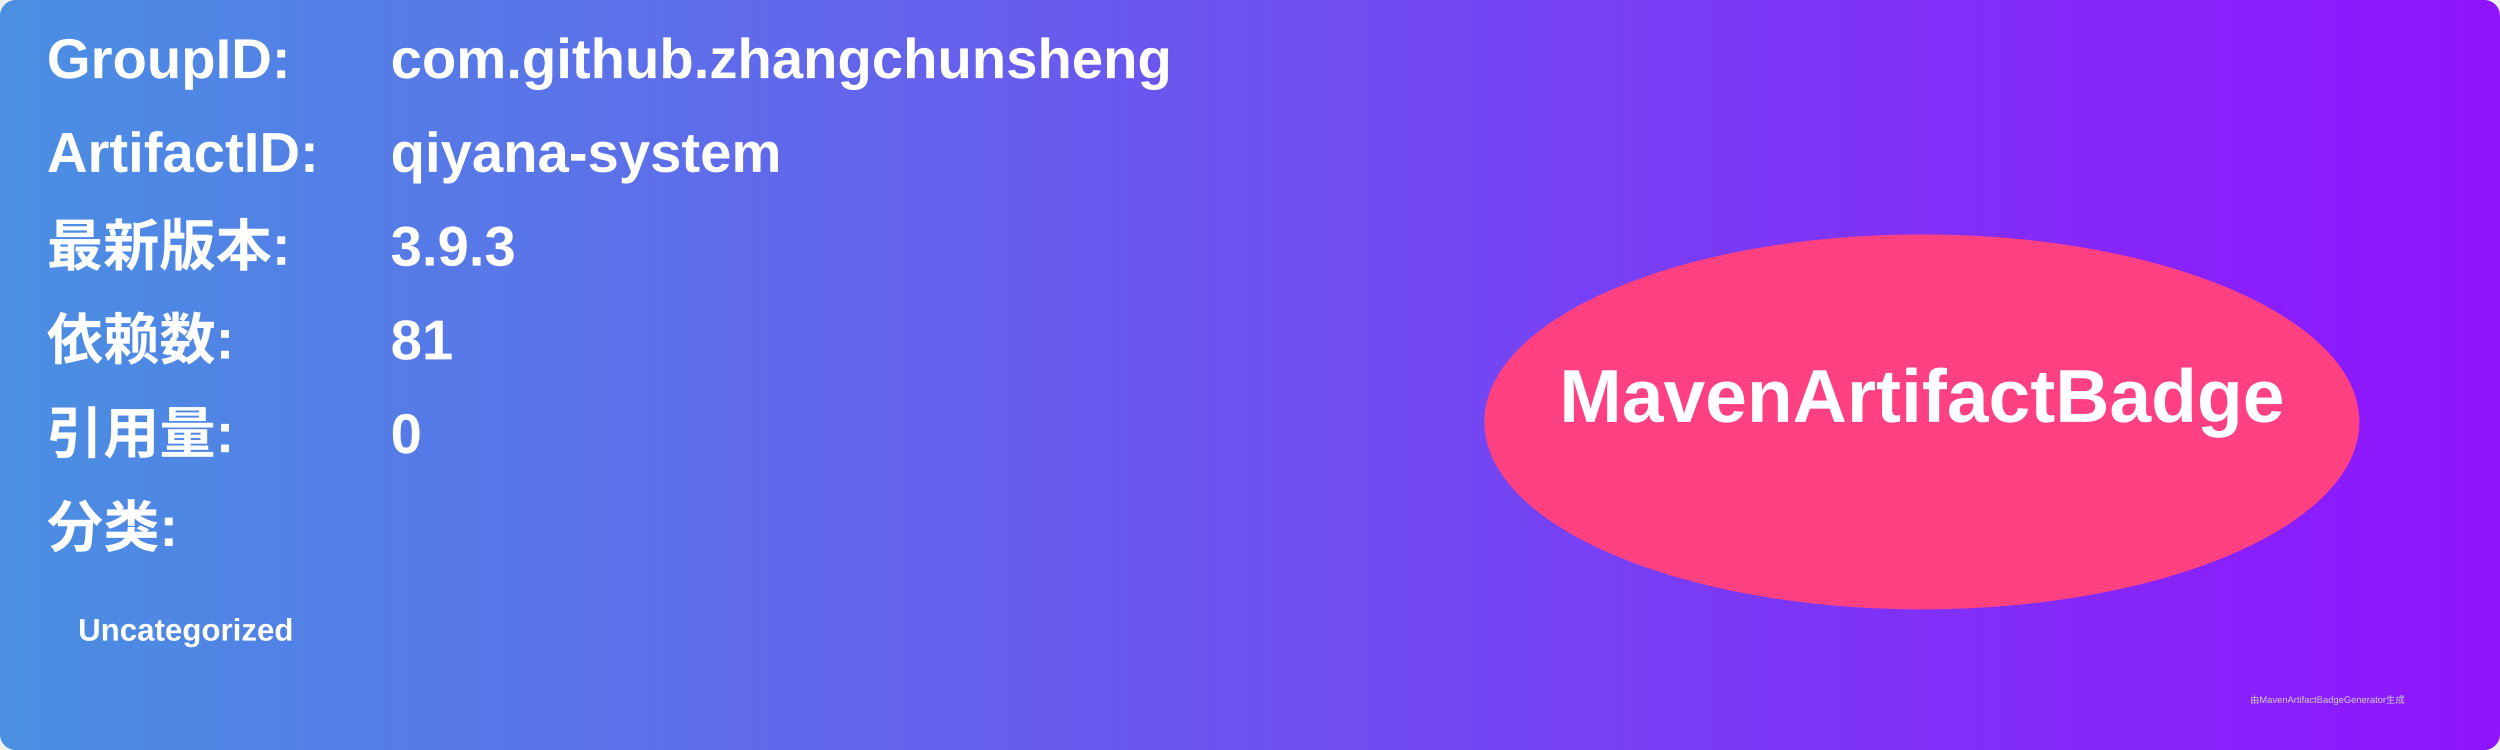
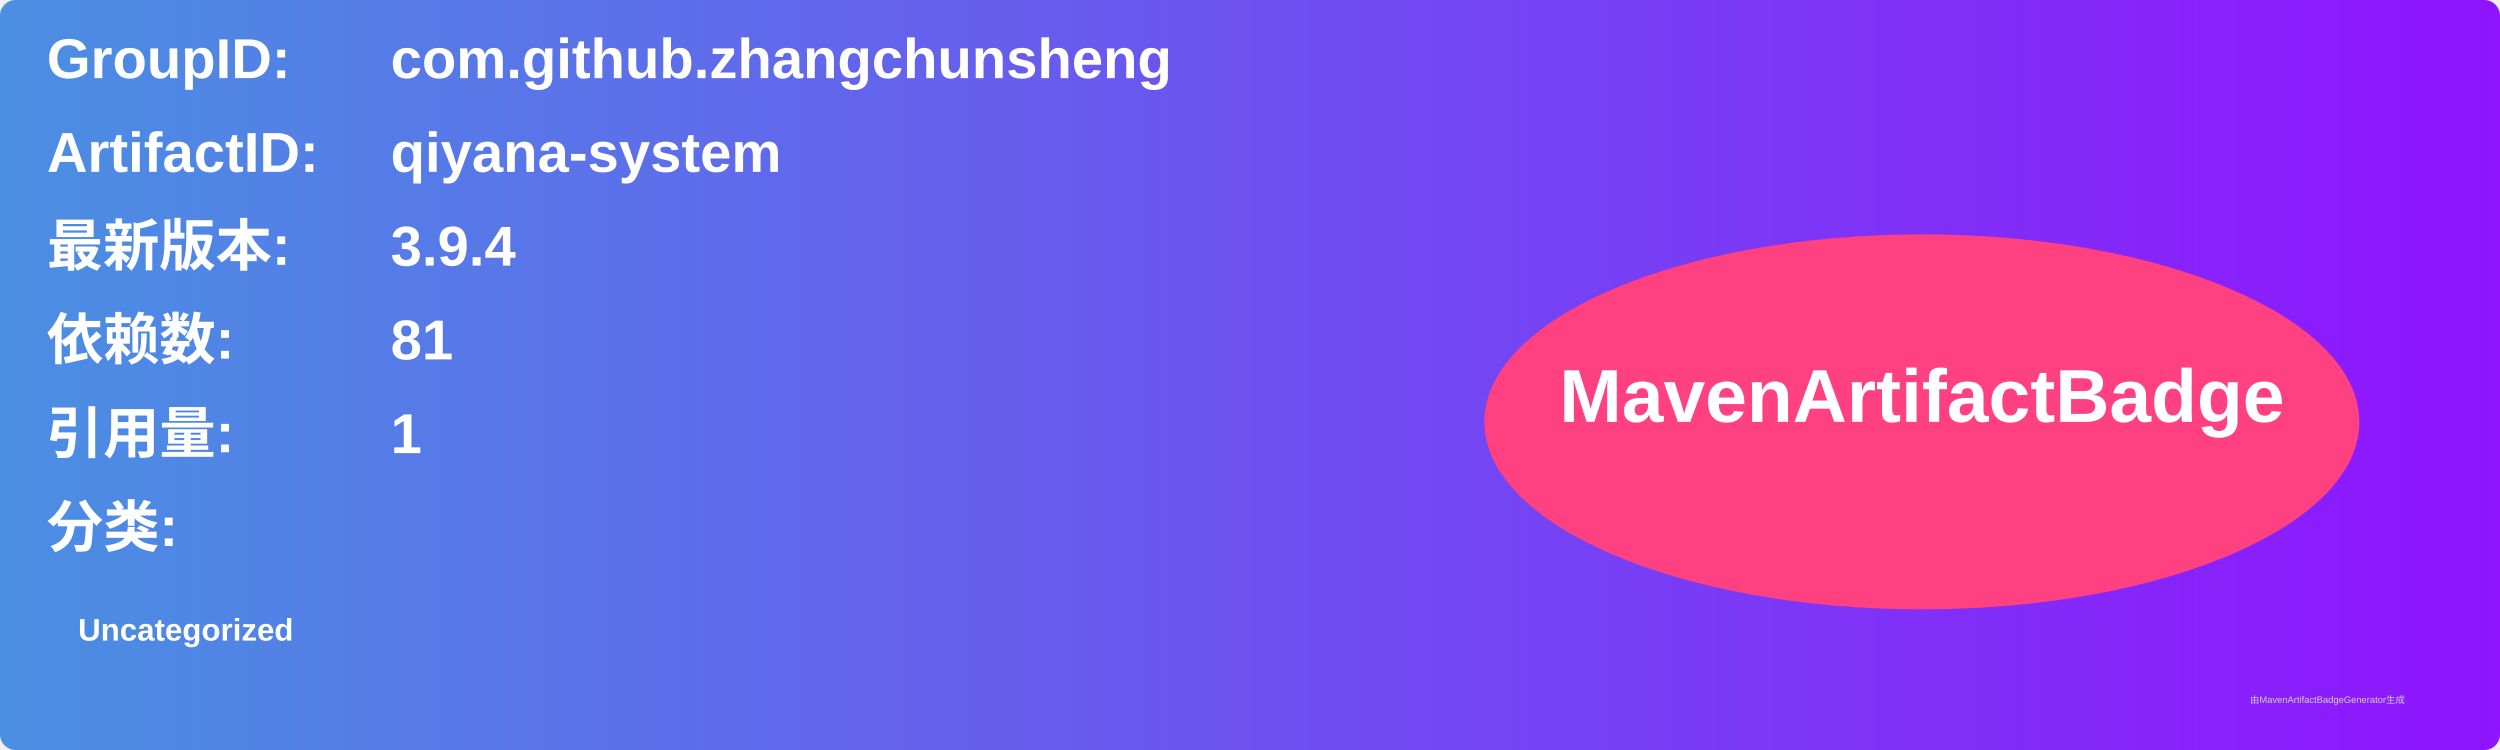
<svg xmlns="http://www.w3.org/2000/svg" width="800" height="240" viewBox="0 0 800 240">
  <linearGradient id="grad" x1="0%" y1="0%" x2="100%" y2="0%">
    <stop offset="0%" stop-color="#4a90e2" />
    <stop offset="100%" stop-color="#9013fe" />
  </linearGradient>
  <rect width="100%" height="100%" rx="5" ry="5" fill="url(#grad)" />
  <g transform="translate(15, 15)">
    <text x="0" y="10" font-family="Arial" font-size="18" fill="white" font-weight="bold" width="260">GroupID:</text>
    <text x="110" y="10" font-family="Arial" font-size="18" fill="white" font-weight="bold" width="460">com.github.zhangchunsheng</text>
    <text x="0" y="40" font-family="Arial" font-size="18" fill="white" font-weight="bold" width="260">ArtifactID:</text>
    <text x="110" y="40" font-family="Arial" font-size="18" fill="white" font-weight="bold" width="460">qiyana-system</text>
    <text x="0" y="70" font-family="Arial" font-size="18" fill="white" font-weight="bold">最新版本:</text>
    <text x="110" y="70" font-family="Arial" font-size="18" fill="white" font-weight="bold">
-       <tspan font-weight="bold">3.9.3</tspan>
+       <tspan font-weight="bold">3.9.4</tspan>
    </text>
    <text x="0" y="100" font-family="Arial" font-size="18" fill="white" font-weight="bold">依赖数: </text>
    <text x="110" y="100" font-family="Arial" font-size="18" fill="white">
      <tspan font-weight="bold">81</tspan>
    </text>
    <text x="0" y="130" font-family="Arial" font-size="18" fill="white" font-weight="bold">引用量: </text>
    <text x="110" y="130" font-family="Arial" font-size="18" fill="white">
-       <tspan font-weight="bold">0</tspan>
+       <tspan font-weight="bold">1</tspan>
    </text>
    <text x="0" y="160" font-family="Arial" font-size="18" fill="white" font-weight="bold">分类:</text>
    <text x="10" y="190" font-family="Arial" font-size="10" fill="white">
      <tspan font-weight="bold">Uncategorized</tspan>
    </text>
    <ellipse cx="600" cy="120" rx="140" ry="60" fill="#ff4081" />
    <text x="600" y="120" text-anchor="middle" font-family="Arial" font-size="24" fill="white" font-weight="bold">MavenArtifactBadge</text>
  </g>
  <text x="720" y="225" font-family="Arial" font-size="3" fill="#d0d0d0">由MavenArtifactBadgeGenerator生成</text>
</svg>
